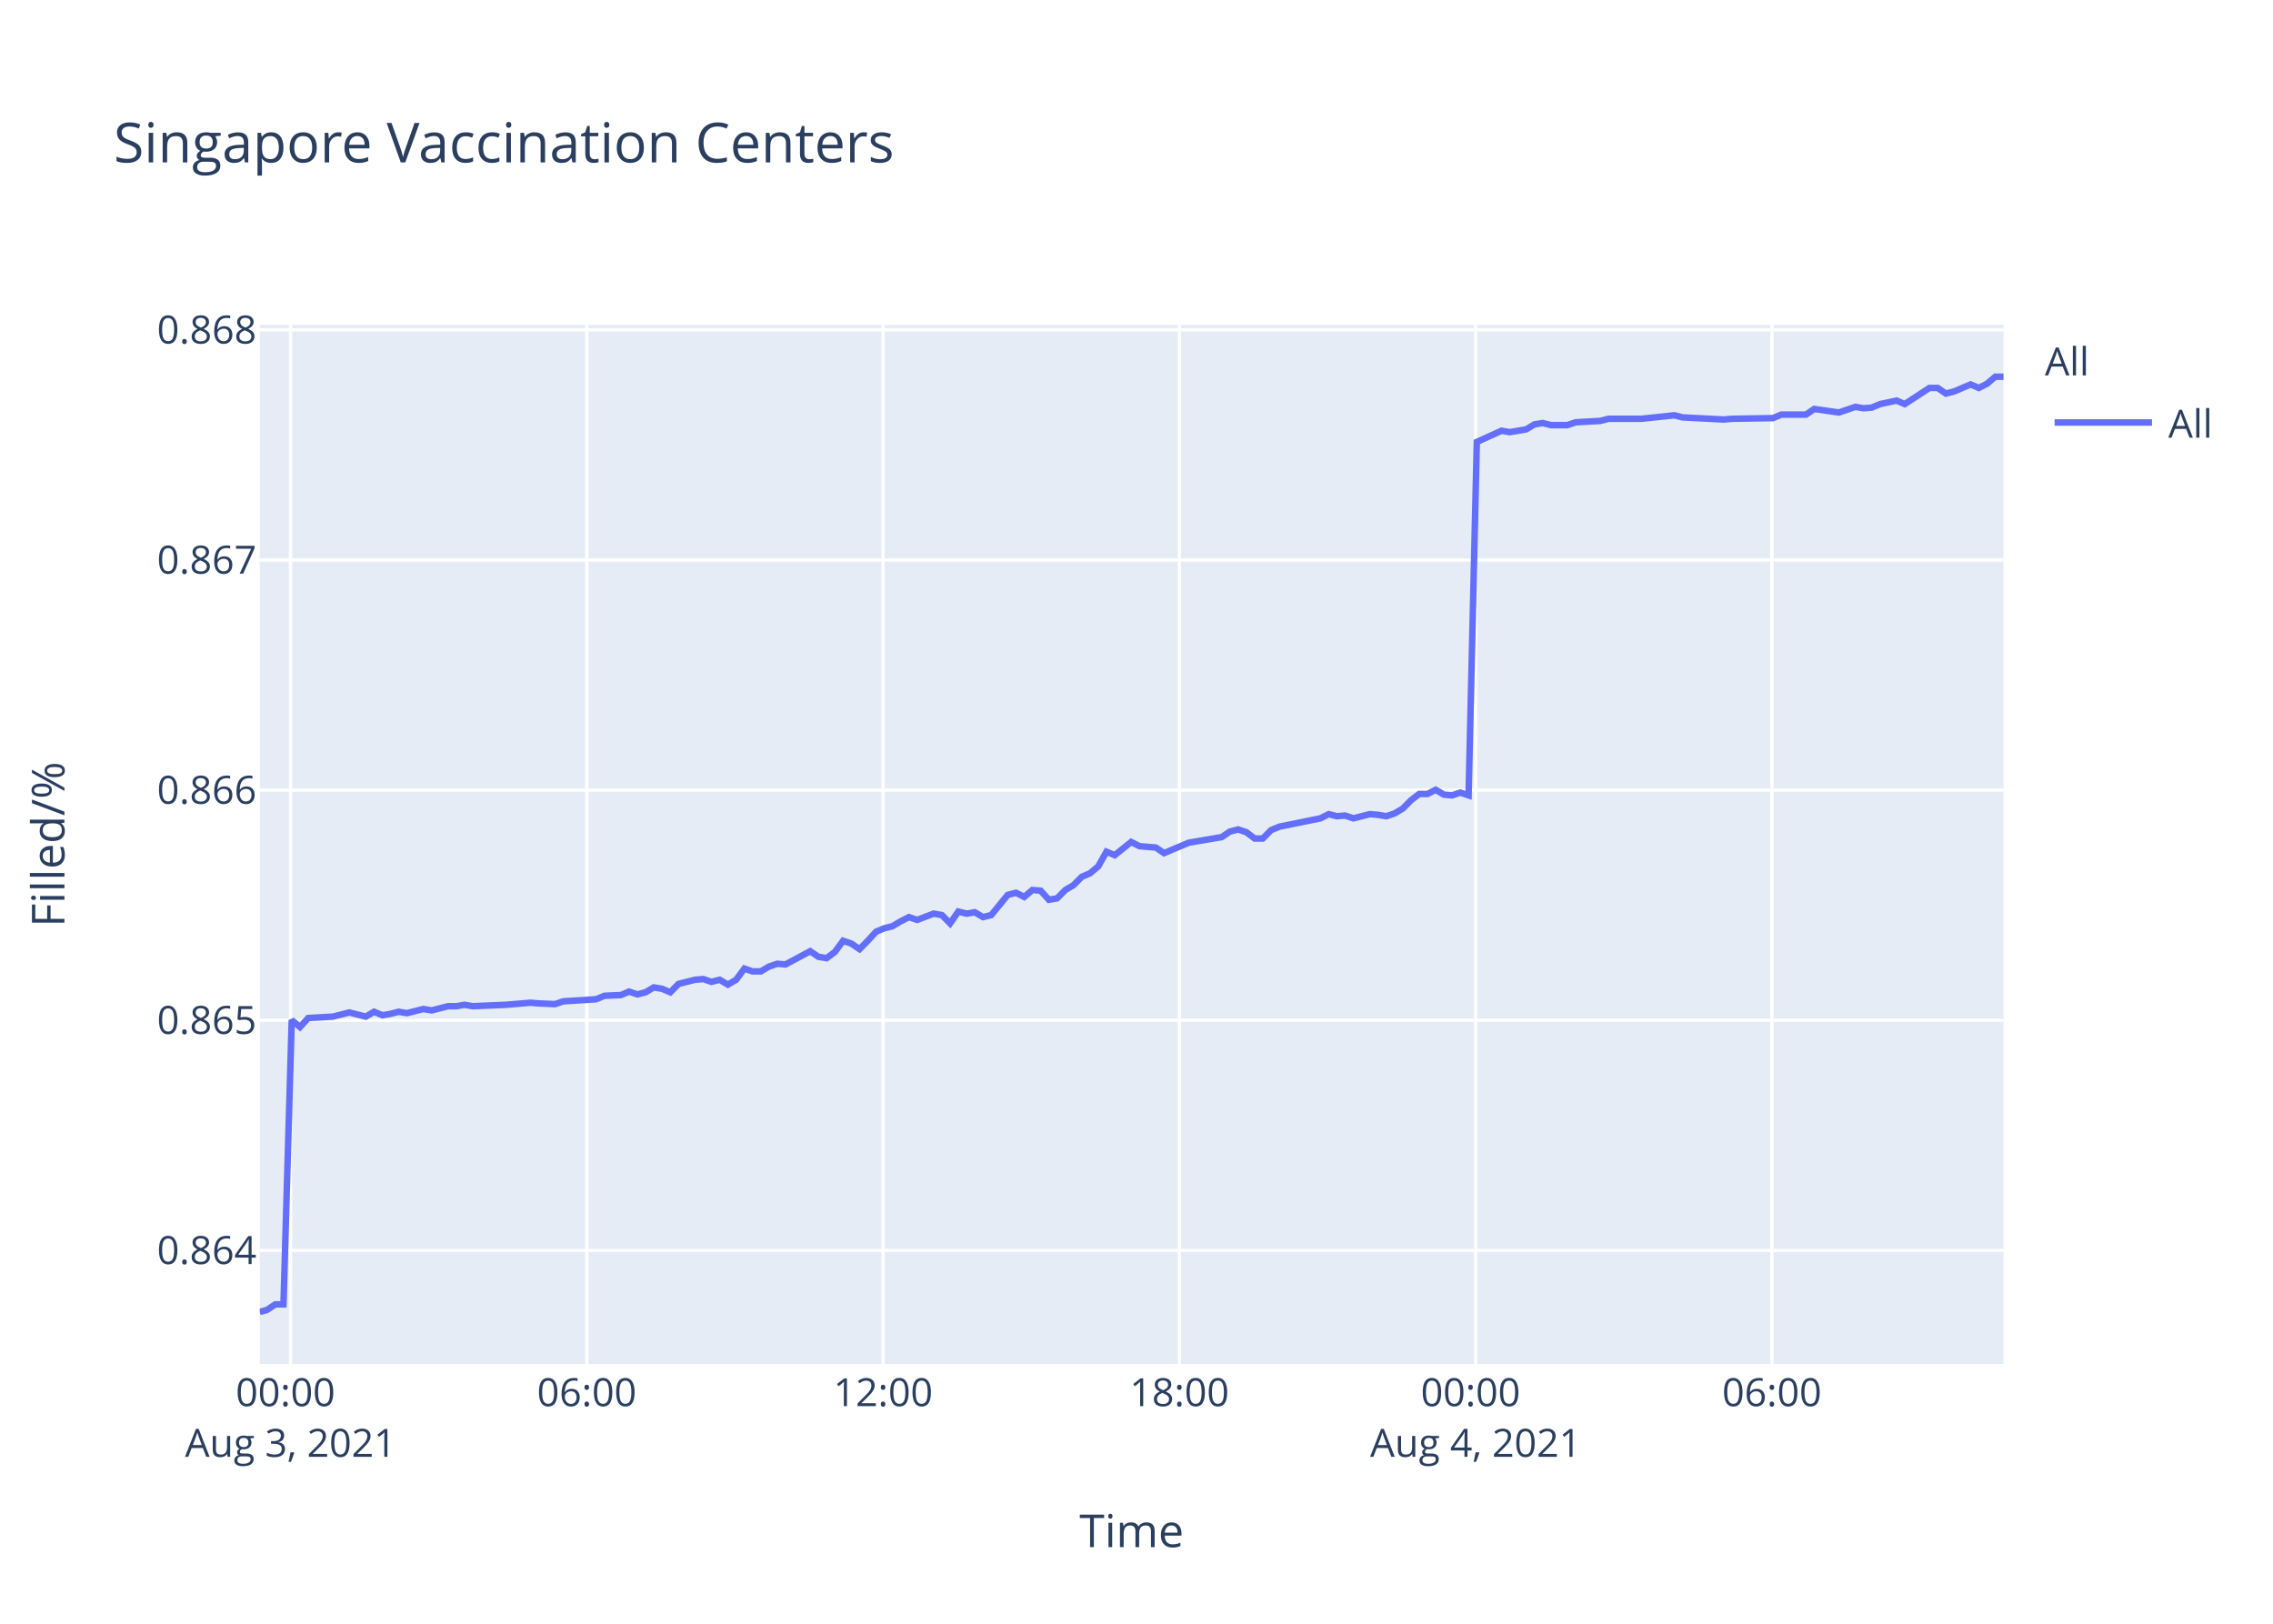
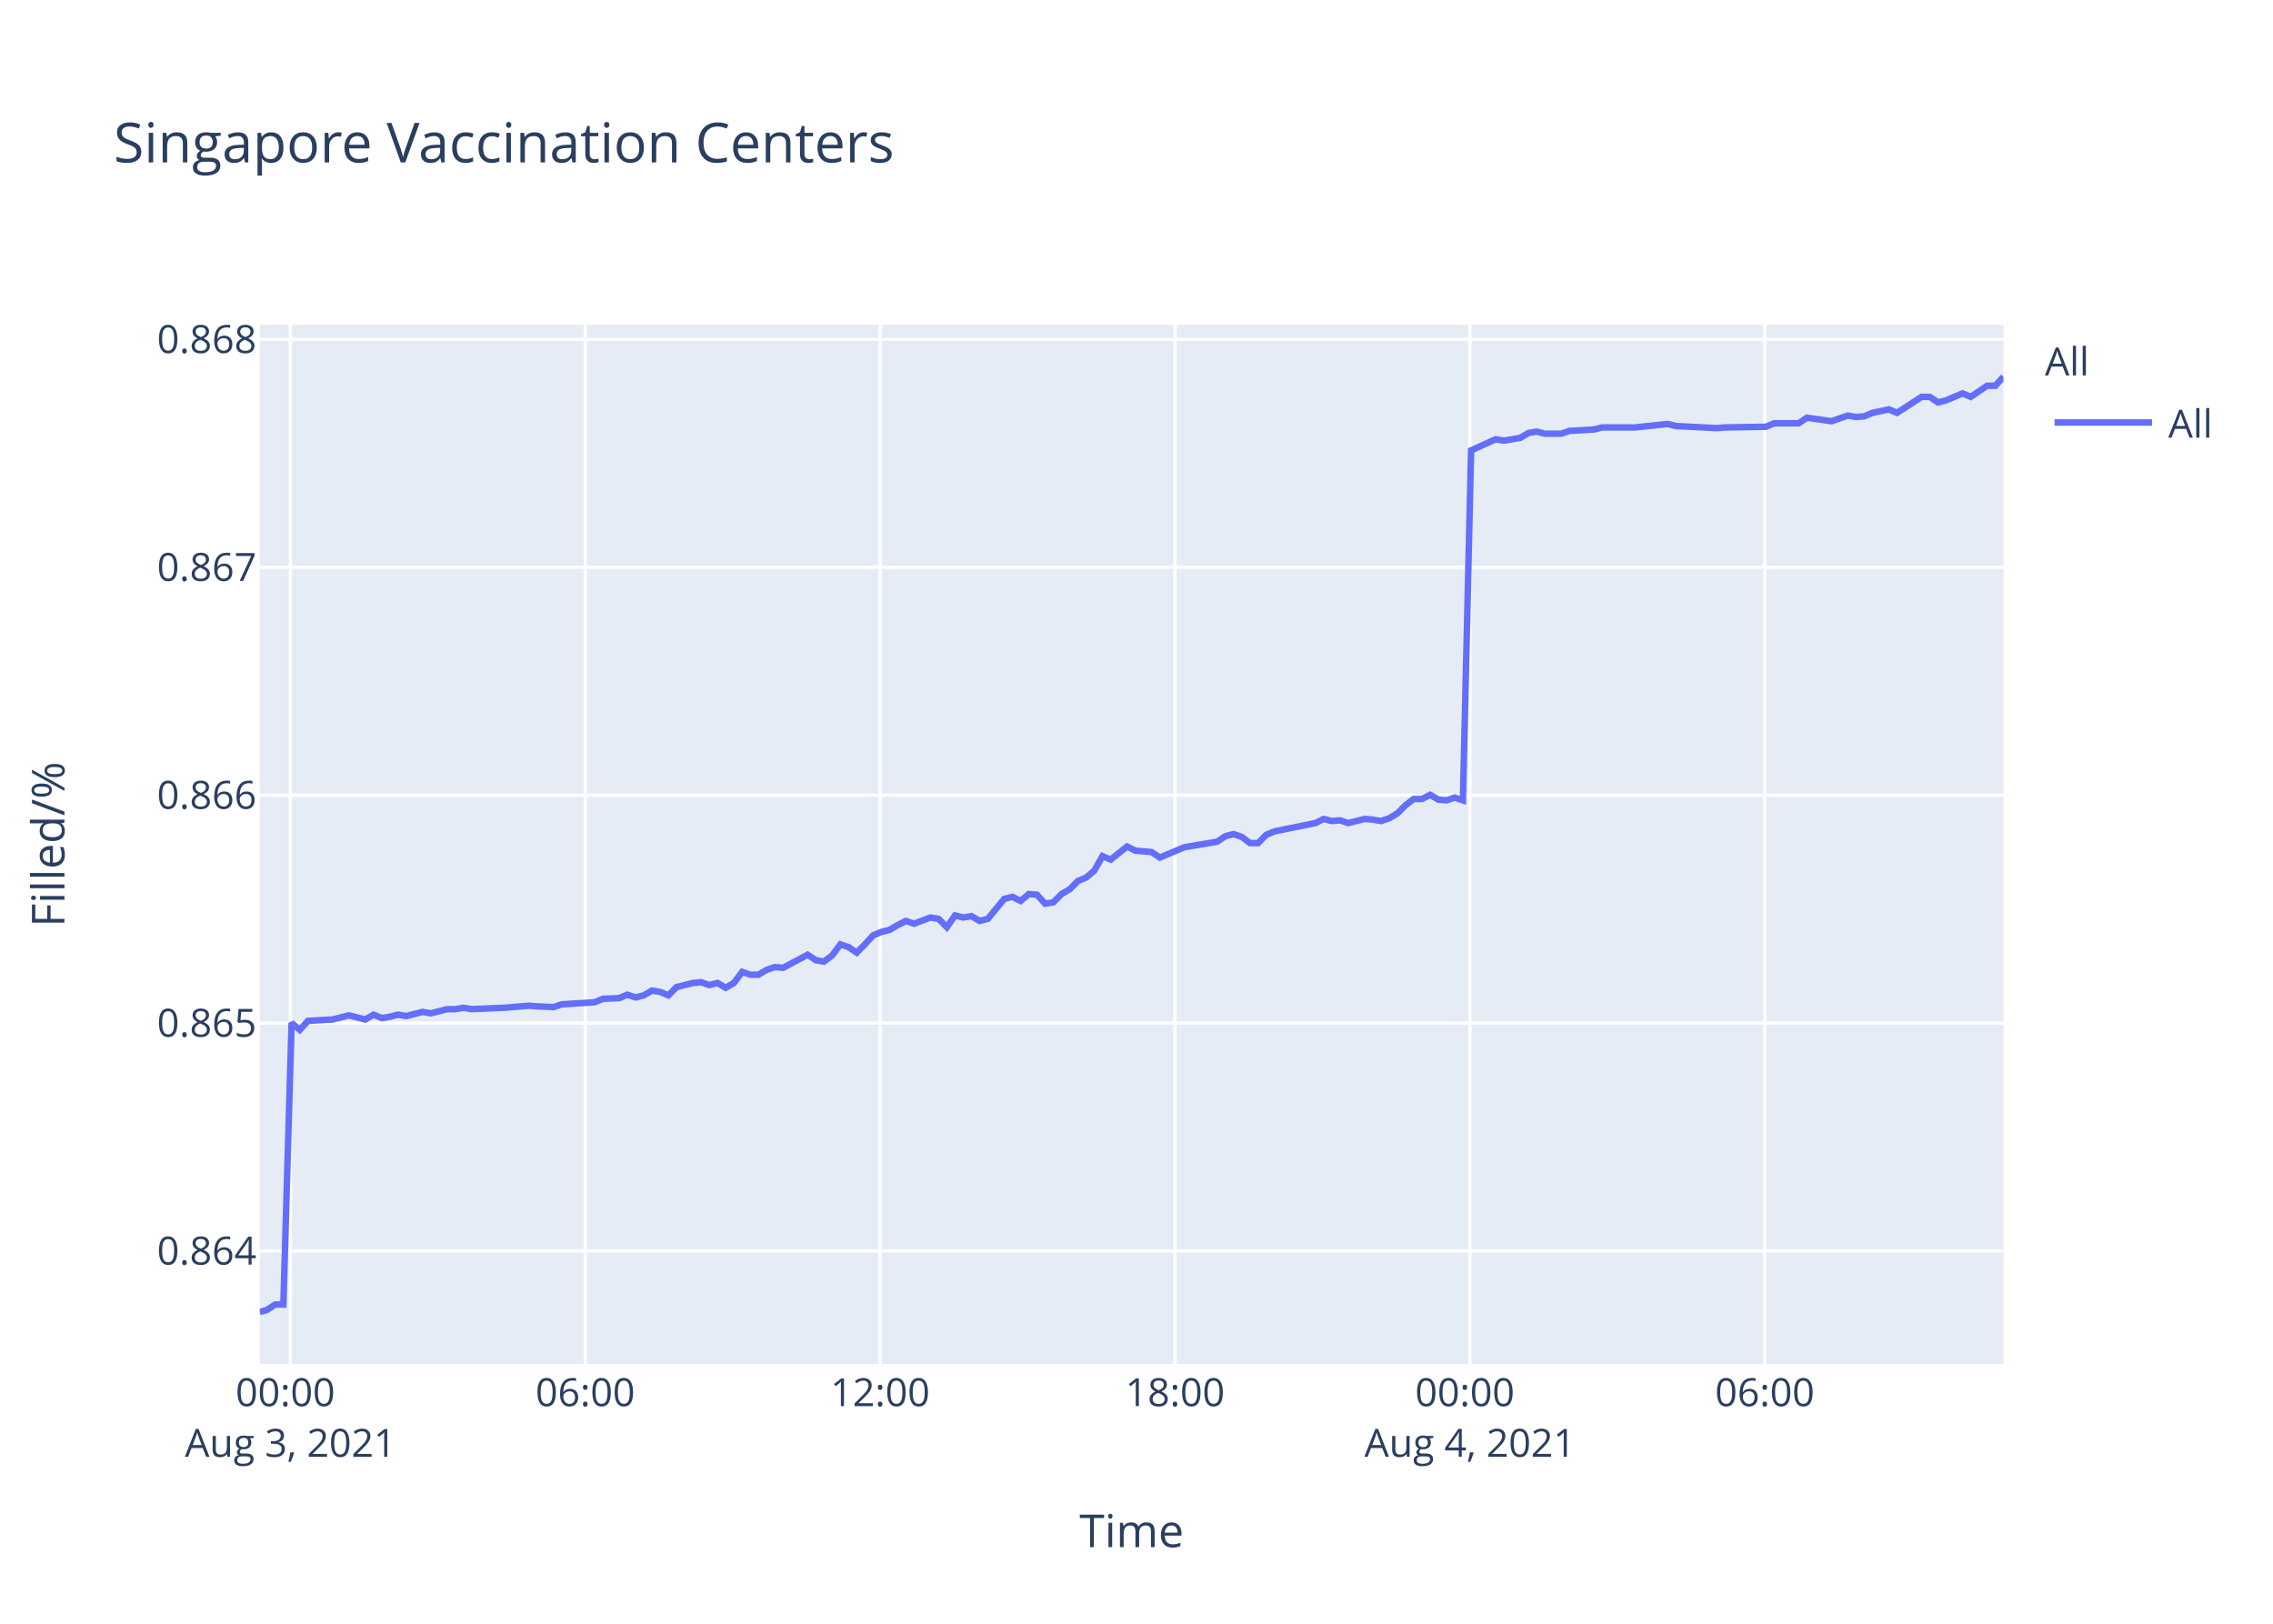
<svg xmlns="http://www.w3.org/2000/svg" class="main-svg" width="700" height="500" style="" viewBox="0 0 700 500">
  <rect x="0" y="0" width="700" height="500" style="fill: rgb(255, 255, 255); fill-opacity: 1;" />
-   <defs id="defs-1a60cd">
+   <defs id="defs-0b53c0">
    <g class="clips">
-       <clipPath id="clip1a60cdxyplot" class="plotclip">
+       <clipPath id="clip0b53c0xyplot" class="plotclip">
        <rect width="537" height="320" />
      </clipPath>
-       <clipPath class="axesclip" id="clip1a60cdx">
+       <clipPath class="axesclip" id="clip0b53c0x">
        <rect x="80" y="0" width="537" height="500" />
      </clipPath>
-       <clipPath class="axesclip" id="clip1a60cdy">
+       <clipPath class="axesclip" id="clip0b53c0y">
        <rect x="0" y="100" width="700" height="320" />
      </clipPath>
-       <clipPath class="axesclip" id="clip1a60cdxy">
+       <clipPath class="axesclip" id="clip0b53c0xy">
        <rect x="80" y="100" width="537" height="320" />
      </clipPath>
    </g>
    <g class="gradients" />
  </defs>
  <g class="bglayer">
    <rect class="bg" x="80" y="100" width="537" height="320" style="fill: rgb(229, 236, 246); fill-opacity: 1; stroke-width: 0;" />
  </g>
  <g class="layer-below">
    <g class="imagelayer" />
    <g class="shapelayer" />
  </g>
  <g class="cartesianlayer">
    <g class="subplot xy">
      <g class="layer-subplot">
        <g class="shapelayer" />
        <g class="imagelayer" />
      </g>
      <g class="gridlayer">
        <g class="x">
-           <path class="xgrid crisp" transform="translate(89.47,0)" d="M0,100v320" style="stroke: rgb(255, 255, 255); stroke-opacity: 1; stroke-width: 1px;" />
-           <path class="xgrid crisp" transform="translate(180.71,0)" d="M0,100v320" style="stroke: rgb(255, 255, 255); stroke-opacity: 1; stroke-width: 1px;" />
-           <path class="xgrid crisp" transform="translate(271.96,0)" d="M0,100v320" style="stroke: rgb(255, 255, 255); stroke-opacity: 1; stroke-width: 1px;" />
-           <path class="xgrid crisp" transform="translate(363.2,0)" d="M0,100v320" style="stroke: rgb(255, 255, 255); stroke-opacity: 1; stroke-width: 1px;" />
-           <path class="xgrid crisp" transform="translate(454.44,0)" d="M0,100v320" style="stroke: rgb(255, 255, 255); stroke-opacity: 1; stroke-width: 1px;" />
-           <path class="xgrid crisp" transform="translate(545.68,0)" d="M0,100v320" style="stroke: rgb(255, 255, 255); stroke-opacity: 1; stroke-width: 1px;" />
+           <path class="xgrid crisp" transform="translate(89.43,0)" d="M0,100v320" style="stroke: rgb(255, 255, 255); stroke-opacity: 1; stroke-width: 1px;" />
+           <path class="xgrid crisp" transform="translate(180.24,0)" d="M0,100v320" style="stroke: rgb(255, 255, 255); stroke-opacity: 1; stroke-width: 1px;" />
+           <path class="xgrid crisp" transform="translate(271.05,0)" d="M0,100v320" style="stroke: rgb(255, 255, 255); stroke-opacity: 1; stroke-width: 1px;" />
+           <path class="xgrid crisp" transform="translate(361.86,0)" d="M0,100v320" style="stroke: rgb(255, 255, 255); stroke-opacity: 1; stroke-width: 1px;" />
+           <path class="xgrid crisp" transform="translate(452.68,0)" d="M0,100v320" style="stroke: rgb(255, 255, 255); stroke-opacity: 1; stroke-width: 1px;" />
+           <path class="xgrid crisp" transform="translate(543.49,0)" d="M0,100v320" style="stroke: rgb(255, 255, 255); stroke-opacity: 1; stroke-width: 1px;" />
        </g>
        <g class="y">
-           <path class="ygrid crisp" transform="translate(0,385.03)" d="M80,0h537" style="stroke: rgb(255, 255, 255); stroke-opacity: 1; stroke-width: 1px;" />
-           <path class="ygrid crisp" transform="translate(0,314.17)" d="M80,0h537" style="stroke: rgb(255, 255, 255); stroke-opacity: 1; stroke-width: 1px;" />
-           <path class="ygrid crisp" transform="translate(0,243.3)" d="M80,0h537" style="stroke: rgb(255, 255, 255); stroke-opacity: 1; stroke-width: 1px;" />
-           <path class="ygrid crisp" transform="translate(0,172.44)" d="M80,0h537" style="stroke: rgb(255, 255, 255); stroke-opacity: 1; stroke-width: 1px;" />
-           <path class="ygrid crisp" transform="translate(0,101.58)" d="M80,0h537" style="stroke: rgb(255, 255, 255); stroke-opacity: 1; stroke-width: 1px;" />
+           <path class="ygrid crisp" transform="translate(0,385.21)" d="M80,0h537" style="stroke: rgb(255, 255, 255); stroke-opacity: 1; stroke-width: 1px;" />
+           <path class="ygrid crisp" transform="translate(0,315.04)" d="M80,0h537" style="stroke: rgb(255, 255, 255); stroke-opacity: 1; stroke-width: 1px;" />
+           <path class="ygrid crisp" transform="translate(0,244.86)" d="M80,0h537" style="stroke: rgb(255, 255, 255); stroke-opacity: 1; stroke-width: 1px;" />
+           <path class="ygrid crisp" transform="translate(0,174.68)" d="M80,0h537" style="stroke: rgb(255, 255, 255); stroke-opacity: 1; stroke-width: 1px;" />
+           <path class="ygrid crisp" transform="translate(0,104.5)" d="M80,0h537" style="stroke: rgb(255, 255, 255); stroke-opacity: 1; stroke-width: 1px;" />
        </g>
      </g>
      <g class="zerolinelayer" />
      <path class="xlines-below" />
      <path class="ylines-below" />
      <g class="overlines-below" />
      <g class="xaxislayer-below" />
      <g class="yaxislayer-below" />
      <g class="overaxes-below" />
-       <g class="plot" transform="translate(80,100)" clip-path="url('#clip1a60cdxyplot')">
+       <g class="plot" transform="translate(80,100)" clip-path="url('#clip0b53c0xyplot')">
        <g class="scatterlayer mlayer">
-           <g class="trace scatter tracefd7058" style="stroke-miterlimit: 2; opacity: 1;">
+           <g class="trace scatter trace04e47d" style="stroke-miterlimit: 2; opacity: 1;">
            <g class="fills" />
            <g class="errorbars" />
            <g class="lines">
-               <path class="js-line" d="M0,304L2.24,303.36L4.77,301.66L7.3,301.66L9.84,214.12L12.38,216.27L14.92,213.48L22.52,213.05L25.04,212.41L27.58,211.77L30.11,212.41L32.66,213.05L35.19,211.55L37.79,212.63L40.26,212.2L42.79,211.55L45.32,211.98L50.39,210.7L52.94,211.13L58.01,209.84L60.54,209.84L63.07,209.41L65.6,209.84L75.74,209.41L78.28,209.2L83.34,208.77L85.87,208.98L90.93,209.2L93.48,208.34L103.62,207.7L106.16,206.63L111.21,206.41L113.74,205.34L116.29,206.2L118.82,205.55L121.35,204.05L123.89,204.48L126.43,205.55L128.96,202.98L134.03,201.7L136.56,201.48L139.09,202.34L141.63,201.7L144.17,203.2L146.69,201.7L149.24,198.27L151.76,199.13L154.3,199.13L156.84,197.63L159.38,196.77L161.91,196.98L169.51,192.91L172.05,194.63L174.57,195.05L177.12,193.13L179.64,189.7L182.18,190.56L184.71,192.27L187.24,189.7L189.79,186.91L192.32,185.84L194.86,185.2L197.39,183.7L199.93,182.41L202.46,183.27L207.52,181.34L210.06,181.77L212.6,184.34L215.12,180.7L217.67,181.34L220.2,180.91L222.74,182.41L225.28,181.77L230.35,175.56L232.88,174.91L235.41,176.2L237.94,174.06L240.48,174.27L243.01,177.06L245.55,176.63L248.08,174.06L250.61,172.56L253.16,169.99L255.69,168.91L258.22,166.77L260.75,162.27L263.29,163.34L268.36,159.27L270.89,160.56L275.96,160.99L278.49,162.7L286.1,159.49L288.65,159.06L296.24,157.77L298.78,156.06L301.31,155.41L303.85,156.27L306.38,158.2L308.9,158.2L311.44,155.63L313.98,154.56L326.65,151.99L329.19,150.7L331.72,151.34L334.24,151.13L336.79,151.99L339.32,151.34L341.86,150.7L344.4,150.91L346.94,151.34L349.46,150.49L351.99,148.99L354.54,146.42L357.06,144.49L359.6,144.49L362.14,143.2L364.67,144.7L367.2,144.92L369.73,144.06L372.27,144.92L374.81,36.09L382.41,32.64L384.95,33.07L390.02,32.21L392.55,30.69L395.09,30.26L397.62,30.91L402.69,30.91L405.22,30.04L412.82,29.61L415.36,28.96L422.96,28.96L425.5,28.96L435.64,27.88L438.18,28.53L450.84,29.18L453.39,28.96L466.04,28.75L468.58,27.67L476.18,27.67L478.72,25.94L486.32,27.02L488.84,26.16L491.39,25.29L493.92,25.72L496.45,25.51L498.98,24.43L504.07,23.35L506.59,24.43L514.2,19.46L516.72,19.46L519.27,21.19L521.79,20.54L526.87,18.38L529.41,19.46L531.94,18.16L534.48,16L537,16" style="vector-effect: non-scaling-stroke; fill: none; stroke: rgb(99, 110, 250); stroke-opacity: 1; stroke-width: 2px; opacity: 1;" />
+               <path class="js-line" d="M0,304L2.23,303.37L4.75,301.69L7.27,301.69L9.8,214.99L12.32,217.12L14.84,214.36L22.41,213.93L24.93,213.3L27.45,212.66L29.97,213.3L32.5,213.93L35.03,212.45L37.61,213.51L40.07,213.08L42.59,212.45L45.1,212.87L50.15,211.6L52.69,212.02L57.73,210.75L60.25,210.75L62.77,210.32L65.29,210.75L75.39,210.32L77.91,210.11L82.94,209.69L85.46,209.9L90.51,210.11L93.04,209.26L103.13,208.63L105.66,207.57L110.69,207.35L113.21,206.29L115.75,207.14L118.26,206.5L120.78,205.02L123.31,205.44L125.83,206.5L128.36,203.96L133.4,202.69L135.91,202.47L138.44,203.32L140.96,202.69L143.49,204.17L146,202.69L148.54,199.29L151.05,200.14L153.57,200.14L156.1,198.65L158.63,197.8L161.14,198.02L168.71,193.99L171.24,195.68L173.74,196.11L176.28,194.2L178.79,190.8L181.32,191.65L183.84,193.35L186.36,190.8L188.89,188.04L191.41,186.98L193.94,186.35L196.46,184.86L198.99,183.59L201.51,184.44L206.54,182.53L209.07,182.95L211.59,185.5L214.11,181.89L216.64,182.53L219.16,182.1L221.69,183.59L224.21,182.95L229.26,176.8L231.78,176.16L234.3,177.43L236.82,175.31L239.35,175.52L241.86,178.28L244.39,177.86L246.91,175.31L249.43,173.83L251.97,171.28L254.49,170.22L257,168.1L259.52,163.64L262.05,164.7L267.1,160.67L269.62,161.94L274.66,162.37L277.18,164.06L284.75,160.88L287.29,160.46L294.85,159.18L297.37,157.49L299.89,156.85L302.41,157.7L304.94,159.61L307.45,159.61L309.97,157.06L312.5,156L325.11,153.45L327.64,152.18L330.16,152.82L332.67,152.61L335.2,153.45L337.72,152.82L340.25,152.18L342.78,152.39L345.3,152.82L347.82,151.97L350.33,150.48L352.87,147.94L355.38,146.03L357.91,146.03L360.44,144.75L362.96,146.24L365.47,146.45L367.99,145.6L370.52,146.45L373.05,38.68L380.61,35.26L383.14,35.69L388.18,34.83L390.7,33.33L393.23,32.9L395.75,33.55L400.8,33.55L403.31,32.69L410.87,32.26L413.4,31.62L420.97,31.62L423.5,31.62L433.59,30.55L436.12,31.19L448.72,31.83L451.25,31.62L463.85,31.41L466.38,30.34L473.94,30.34L476.46,28.63L484.03,29.7L486.54,28.84L489.08,27.98L491.59,28.41L494.11,28.2L496.63,27.13L501.7,26.06L504.21,27.13L511.77,22.21L514.29,22.21L516.82,23.92L519.33,23.28L524.39,21.14L526.91,22.21L531.97,18.78L534.47,18.78L537,16" style="vector-effect: non-scaling-stroke; fill: none; stroke: rgb(99, 110, 250); stroke-opacity: 1; stroke-width: 2px; opacity: 1;" />
            </g>
            <g class="points" />
            <g class="text" />
          </g>
        </g>
      </g>
      <g class="overplot" />
      <path class="xlines-above crisp" d="M0,0" style="fill: none;" />
      <path class="ylines-above crisp" d="M0,0" style="fill: none;" />
      <g class="overlines-above" />
      <g class="xaxislayer-above">
        <g class="xtick">
-           <text text-anchor="middle" x="0" y="433" transform="translate(89.47,0)" style="font-family: 'Open Sans', verdana, arial, sans-serif; font-size: 12px; fill: rgb(42, 63, 95); fill-opacity: 1; white-space: pre;">
+           <text text-anchor="middle" x="0" y="433" transform="translate(89.43,0)" style="font-family: 'Open Sans', verdana, arial, sans-serif; font-size: 12px; fill: rgb(42, 63, 95); fill-opacity: 1; white-space: pre;">
            <tspan class="line" dy="0em" x="0" y="433">00:00</tspan>
            <tspan class="line" dy="1.3em" x="0" y="433">Aug 3, 2021</tspan>
          </text>
        </g>
        <g class="xtick">
-           <text text-anchor="middle" x="0" y="433" transform="translate(180.71,0)" style="font-family: 'Open Sans', verdana, arial, sans-serif; font-size: 12px; fill: rgb(42, 63, 95); fill-opacity: 1; white-space: pre;">06:00</text>
+           <text text-anchor="middle" x="0" y="433" transform="translate(180.24,0)" style="font-family: 'Open Sans', verdana, arial, sans-serif; font-size: 12px; fill: rgb(42, 63, 95); fill-opacity: 1; white-space: pre;">06:00</text>
        </g>
        <g class="xtick">
-           <text text-anchor="middle" x="0" y="433" transform="translate(271.96,0)" style="font-family: 'Open Sans', verdana, arial, sans-serif; font-size: 12px; fill: rgb(42, 63, 95); fill-opacity: 1; white-space: pre;">12:00</text>
+           <text text-anchor="middle" x="0" y="433" transform="translate(271.05,0)" style="font-family: 'Open Sans', verdana, arial, sans-serif; font-size: 12px; fill: rgb(42, 63, 95); fill-opacity: 1; white-space: pre;">12:00</text>
        </g>
        <g class="xtick">
-           <text text-anchor="middle" x="0" y="433" transform="translate(363.2,0)" style="font-family: 'Open Sans', verdana, arial, sans-serif; font-size: 12px; fill: rgb(42, 63, 95); fill-opacity: 1; white-space: pre;">18:00</text>
+           <text text-anchor="middle" x="0" y="433" transform="translate(361.86,0)" style="font-family: 'Open Sans', verdana, arial, sans-serif; font-size: 12px; fill: rgb(42, 63, 95); fill-opacity: 1; white-space: pre;">18:00</text>
        </g>
        <g class="xtick">
-           <text text-anchor="middle" x="0" y="433" transform="translate(454.44,0)" style="font-family: 'Open Sans', verdana, arial, sans-serif; font-size: 12px; fill: rgb(42, 63, 95); fill-opacity: 1; white-space: pre;">
+           <text text-anchor="middle" x="0" y="433" transform="translate(452.68,0)" style="font-family: 'Open Sans', verdana, arial, sans-serif; font-size: 12px; fill: rgb(42, 63, 95); fill-opacity: 1; white-space: pre;">
            <tspan class="line" dy="0em" x="0" y="433">00:00</tspan>
            <tspan class="line" dy="1.3em" x="0" y="433">Aug 4, 2021</tspan>
          </text>
        </g>
        <g class="xtick">
-           <text text-anchor="middle" x="0" y="433" transform="translate(545.68,0)" style="font-family: 'Open Sans', verdana, arial, sans-serif; font-size: 12px; fill: rgb(42, 63, 95); fill-opacity: 1; white-space: pre;">06:00</text>
+           <text text-anchor="middle" x="0" y="433" transform="translate(543.49,0)" style="font-family: 'Open Sans', verdana, arial, sans-serif; font-size: 12px; fill: rgb(42, 63, 95); fill-opacity: 1; white-space: pre;">06:00</text>
        </g>
      </g>
      <g class="yaxislayer-above">
        <g class="ytick">
-           <text text-anchor="end" x="79" y="4.2" transform="translate(0,385.03)" style="font-family: 'Open Sans', verdana, arial, sans-serif; font-size: 12px; fill: rgb(42, 63, 95); fill-opacity: 1; white-space: pre;">0.864</text>
+           <text text-anchor="end" x="79" y="4.2" transform="translate(0,385.21)" style="font-family: 'Open Sans', verdana, arial, sans-serif; font-size: 12px; fill: rgb(42, 63, 95); fill-opacity: 1; white-space: pre;">0.864</text>
        </g>
        <g class="ytick">
-           <text text-anchor="end" x="79" y="4.2" transform="translate(0,314.17)" style="font-family: 'Open Sans', verdana, arial, sans-serif; font-size: 12px; fill: rgb(42, 63, 95); fill-opacity: 1; white-space: pre;">0.865</text>
+           <text text-anchor="end" x="79" y="4.2" transform="translate(0,315.04)" style="font-family: 'Open Sans', verdana, arial, sans-serif; font-size: 12px; fill: rgb(42, 63, 95); fill-opacity: 1; white-space: pre;">0.865</text>
        </g>
        <g class="ytick">
-           <text text-anchor="end" x="79" y="4.2" transform="translate(0,243.3)" style="font-family: 'Open Sans', verdana, arial, sans-serif; font-size: 12px; fill: rgb(42, 63, 95); fill-opacity: 1; white-space: pre;">0.866</text>
+           <text text-anchor="end" x="79" y="4.2" transform="translate(0,244.86)" style="font-family: 'Open Sans', verdana, arial, sans-serif; font-size: 12px; fill: rgb(42, 63, 95); fill-opacity: 1; white-space: pre;">0.866</text>
        </g>
        <g class="ytick">
-           <text text-anchor="end" x="79" y="4.2" transform="translate(0,172.44)" style="font-family: 'Open Sans', verdana, arial, sans-serif; font-size: 12px; fill: rgb(42, 63, 95); fill-opacity: 1; white-space: pre;">0.867</text>
+           <text text-anchor="end" x="79" y="4.2" transform="translate(0,174.68)" style="font-family: 'Open Sans', verdana, arial, sans-serif; font-size: 12px; fill: rgb(42, 63, 95); fill-opacity: 1; white-space: pre;">0.867</text>
        </g>
        <g class="ytick">
-           <text text-anchor="end" x="79" y="4.2" transform="translate(0,101.58)" style="font-family: 'Open Sans', verdana, arial, sans-serif; font-size: 12px; fill: rgb(42, 63, 95); fill-opacity: 1; white-space: pre;">0.868</text>
+           <text text-anchor="end" x="79" y="4.2" transform="translate(0,104.5)" style="font-family: 'Open Sans', verdana, arial, sans-serif; font-size: 12px; fill: rgb(42, 63, 95); fill-opacity: 1; white-space: pre;">0.868</text>
        </g>
      </g>
      <g class="overaxes-above" />
    </g>
  </g>
  <g class="polarlayer" />
  <g class="ternarylayer" />
  <g class="geolayer" />
  <g class="funnelarealayer" />
  <g class="pielayer" />
  <g class="treemaplayer" />
  <g class="sunburstlayer" />
  <g class="glimages" />
-   <defs id="topdefs-1a60cd">
+   <defs id="topdefs-0b53c0">
    <g class="clips" />
-     <clipPath id="legend1a60cd">
+     <clipPath id="legend0b53c0">
      <rect width="60" height="45" x="0" y="0" />
    </clipPath>
  </defs>
  <g class="layer-above">
    <g class="imagelayer" />
    <g class="shapelayer" />
  </g>
  <g class="infolayer">
    <g class="legend" pointer-events="all" transform="translate(627.74,100)">
      <rect class="bg" shape-rendering="crispEdges" width="60" height="45" x="0" y="0" style="stroke: rgb(68, 68, 68); stroke-opacity: 1; fill: rgb(255, 255, 255); fill-opacity: 1; stroke-width: 0px;" />
-       <g class="scrollbox" transform="" clip-path="url('#legend1a60cd')">
+       <g class="scrollbox" transform="" clip-path="url('#legend0b53c0')">
        <text class="legendtitletext" text-anchor="start" x="2" y="15.6" style="font-family: 'Open Sans', verdana, arial, sans-serif; font-size: 12px; fill: rgb(42, 63, 95); fill-opacity: 1; white-space: pre;">All</text>
        <g class="groups" transform="">
          <g class="traces" transform="translate(0,30.1)" style="opacity: 1;">
            <text class="legendtext" text-anchor="start" x="40" y="4.68" style="font-family: 'Open Sans', verdana, arial, sans-serif; font-size: 12px; fill: rgb(42, 63, 95); fill-opacity: 1; white-space: pre;">All</text>
            <g class="layers" style="opacity: 1;">
              <g class="legendfill" />
              <g class="legendlines">
                <path class="js-line" d="M5,0h30" style="fill: none; stroke: rgb(99, 110, 250); stroke-opacity: 1; stroke-width: 2px;" />
              </g>
              <g class="legendsymbols">
                <g class="legendpoints" />
              </g>
            </g>
            <rect class="legendtoggle" x="0" y="-9.5" width="54.891" height="19" style="fill: rgb(0, 0, 0); fill-opacity: 0;" />
          </g>
        </g>
      </g>
      <rect class="scrollbar" rx="20" ry="3" width="0" height="0" x="0" y="0" style="fill: rgb(128, 139, 164); fill-opacity: 1;" />
    </g>
    <g class="g-gtitle">
      <text class="gtitle" x="35" y="50" text-anchor="start" dy="0em" style="font-family: 'Open Sans', verdana, arial, sans-serif; font-size: 17px; fill: rgb(42, 63, 95); opacity: 1; font-weight: normal; white-space: pre;">Singapore Vaccination Centers</text>
    </g>
    <g class="g-xtitle">
      <text class="xtitle" x="348.5" y="476.409" text-anchor="middle" style="font-family: 'Open Sans', verdana, arial, sans-serif; font-size: 14px; fill: rgb(42, 63, 95); opacity: 1; font-weight: normal; white-space: pre;">Time</text>
    </g>
    <g class="g-ytitle">
      <text class="ytitle" transform="rotate(-90,19.84063,260)" x="19.841" y="260" text-anchor="middle" style="font-family: 'Open Sans', verdana, arial, sans-serif; font-size: 14px; fill: rgb(42, 63, 95); opacity: 1; font-weight: normal; white-space: pre;">Filled/%</text>
    </g>
  </g>
</svg>
